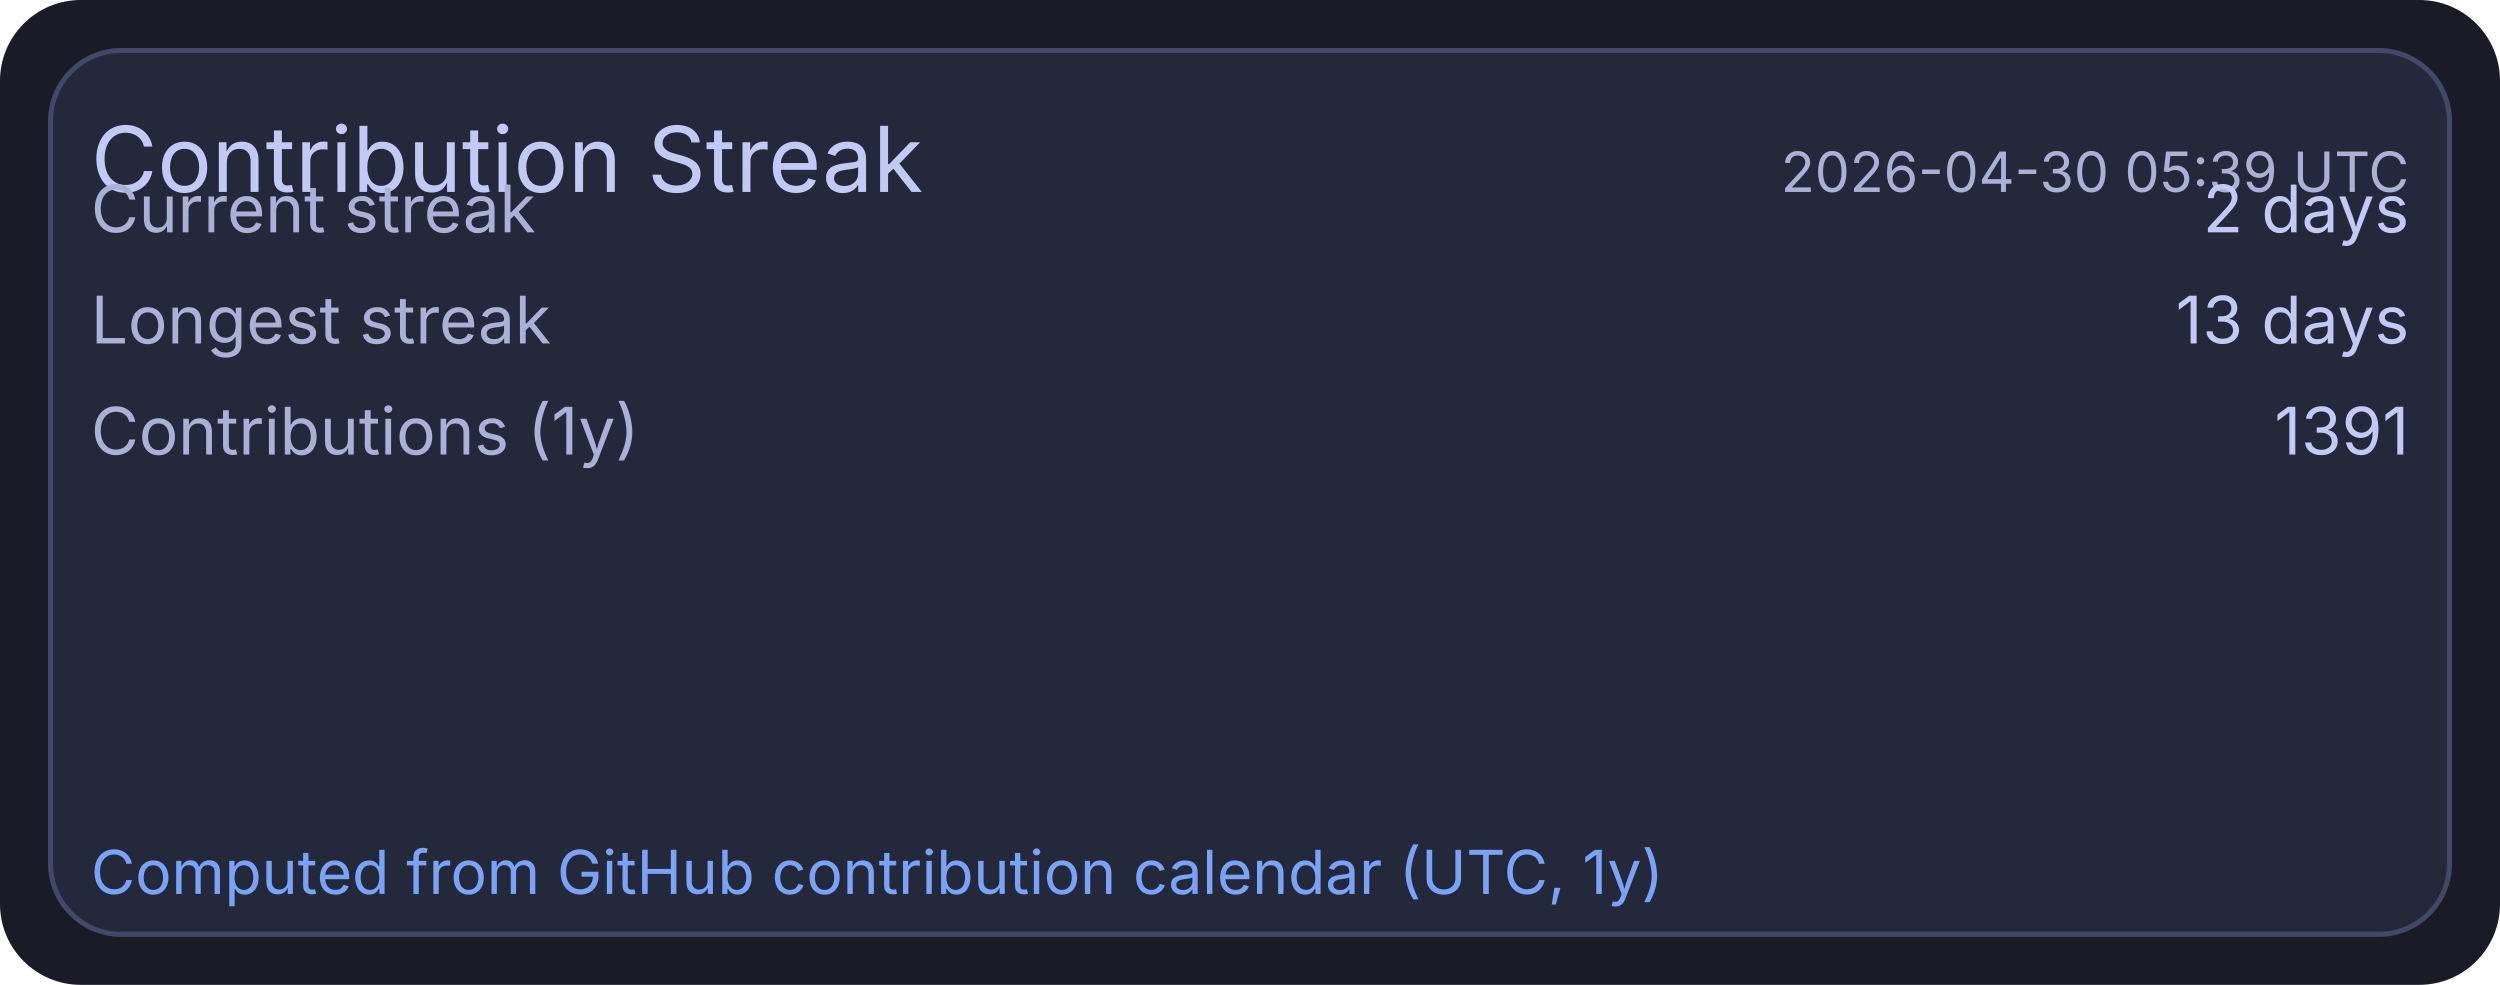
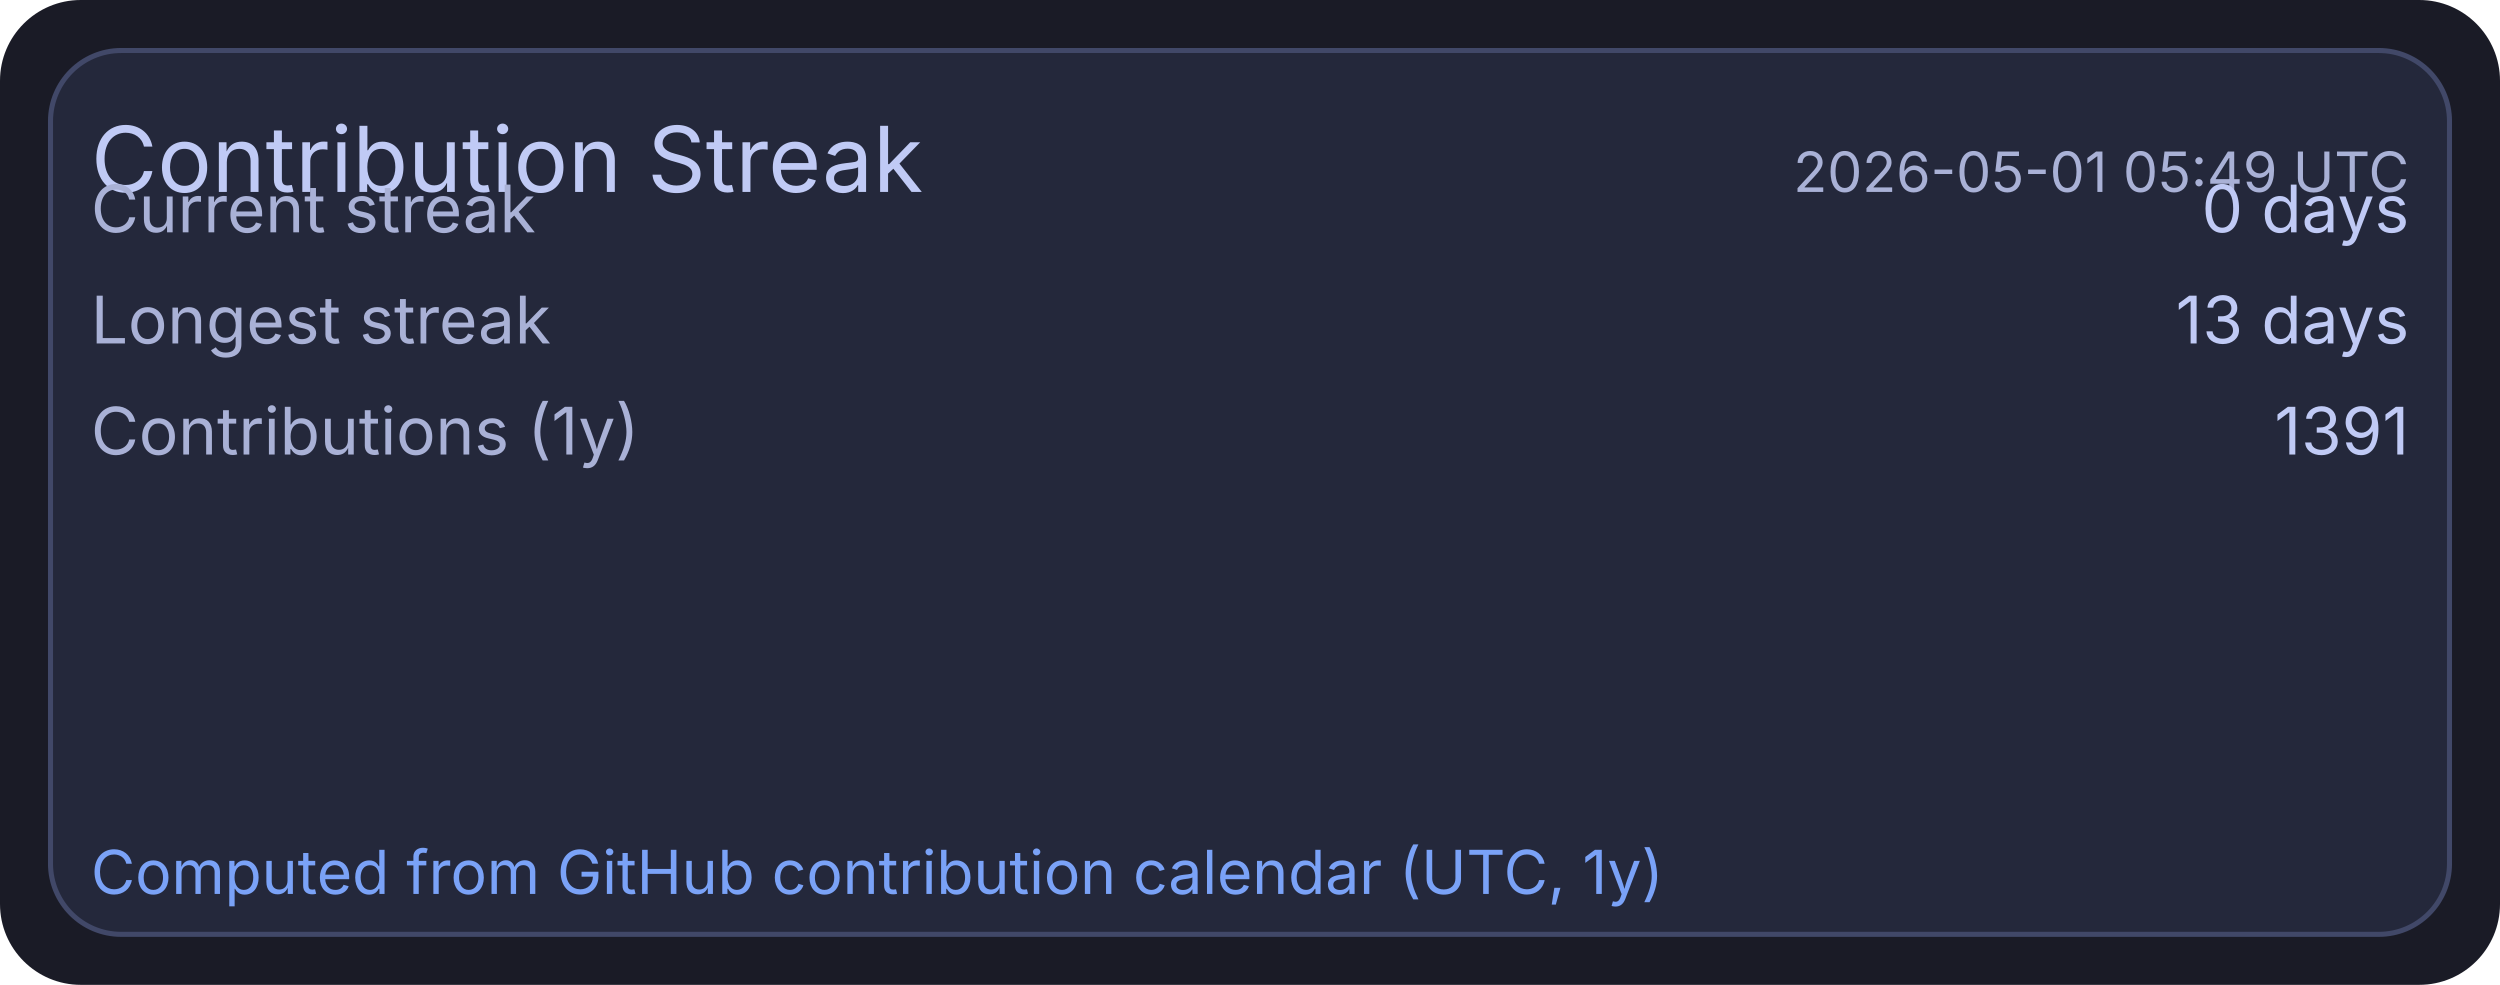
<svg xmlns="http://www.w3.org/2000/svg" width="495" height="195" viewBox="0 0 495 195">
  <rect x="0" y="0" width="495" height="195" rx="16" fill="#1a1b26" />
  <rect x="10" y="10" width="475" height="175" rx="14" fill="#24283b" stroke="#414868" stroke-width="1" />
  <text x="18" y="38" fill="#c0caf5" font-size="18" font-family="ui-sans-serif, system-ui, -apple-system, Segoe UI">Contribution Streak</text>
-   <text x="477" y="38" text-anchor="end" fill="#a9b1d6" font-size="11" font-family="ui-sans-serif, system-ui, -apple-system, Segoe UI">2026-04-30 05:39 UTC</text>
+   <text x="477" y="38" text-anchor="end" fill="#a9b1d6" font-size="11" font-family="ui-sans-serif, system-ui, -apple-system, Segoe UI">2026-05-01 05:49 UTC</text>
  <text x="18" y="46" fill="#a9b1d6" font-size="13" font-family="ui-sans-serif, system-ui, -apple-system, Segoe UI">Current streak</text>
-   <text x="477" y="46" text-anchor="end" fill="#c0caf5" font-size="13" font-family="ui-sans-serif, system-ui, -apple-system, Segoe UI">2 days</text>
+   <text x="477" y="46" text-anchor="end" fill="#c0caf5" font-size="13" font-family="ui-sans-serif, system-ui, -apple-system, Segoe UI">0 days</text>
  <text x="18" y="68" fill="#a9b1d6" font-size="13" font-family="ui-sans-serif, system-ui, -apple-system, Segoe UI">Longest streak</text>
  <text x="477" y="68" text-anchor="end" fill="#c0caf5" font-size="13" font-family="ui-sans-serif, system-ui, -apple-system, Segoe UI">13 days</text>
  <text x="18" y="90" fill="#a9b1d6" font-size="13" font-family="ui-sans-serif, system-ui, -apple-system, Segoe UI">Contributions (1y)</text>
  <text x="477" y="90" text-anchor="end" fill="#c0caf5" font-size="13" font-family="ui-sans-serif, system-ui, -apple-system, Segoe UI">1391</text>
  <text x="18" y="177" fill="#7aa2f7" font-size="12" font-family="ui-sans-serif, system-ui, -apple-system, Segoe UI">Computed from GitHub contribution calendar (UTC, 1y)</text>
</svg>
